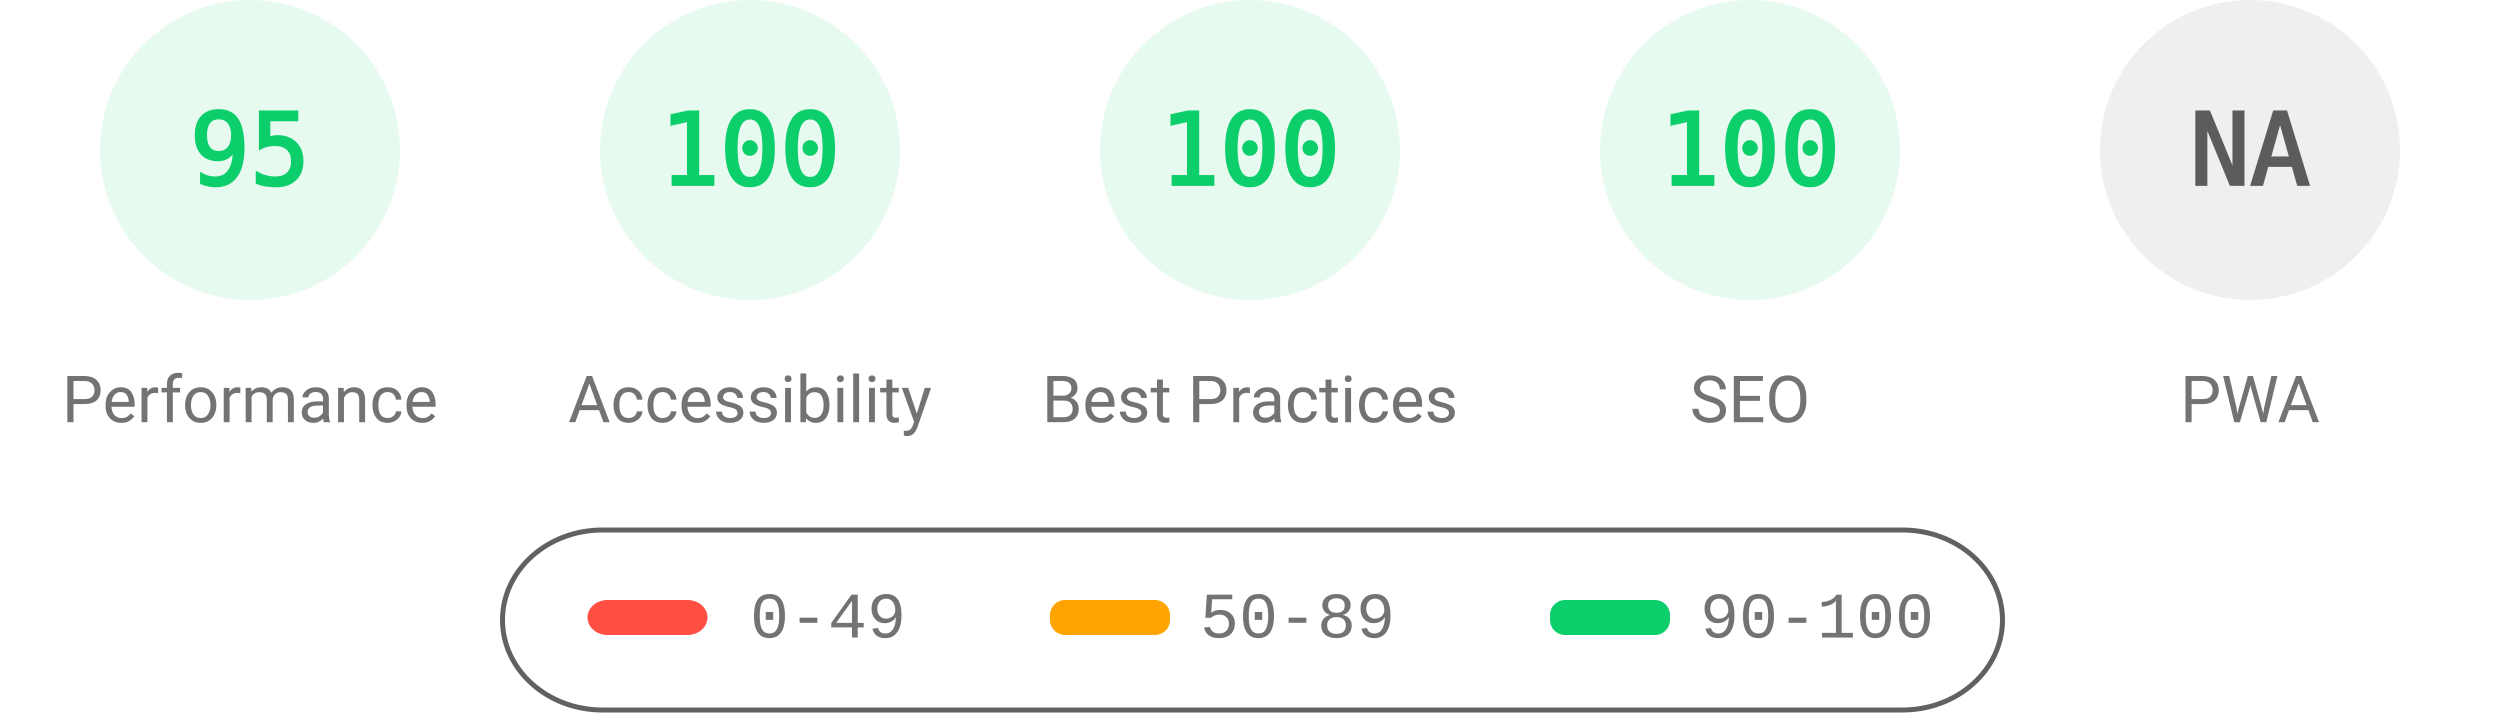
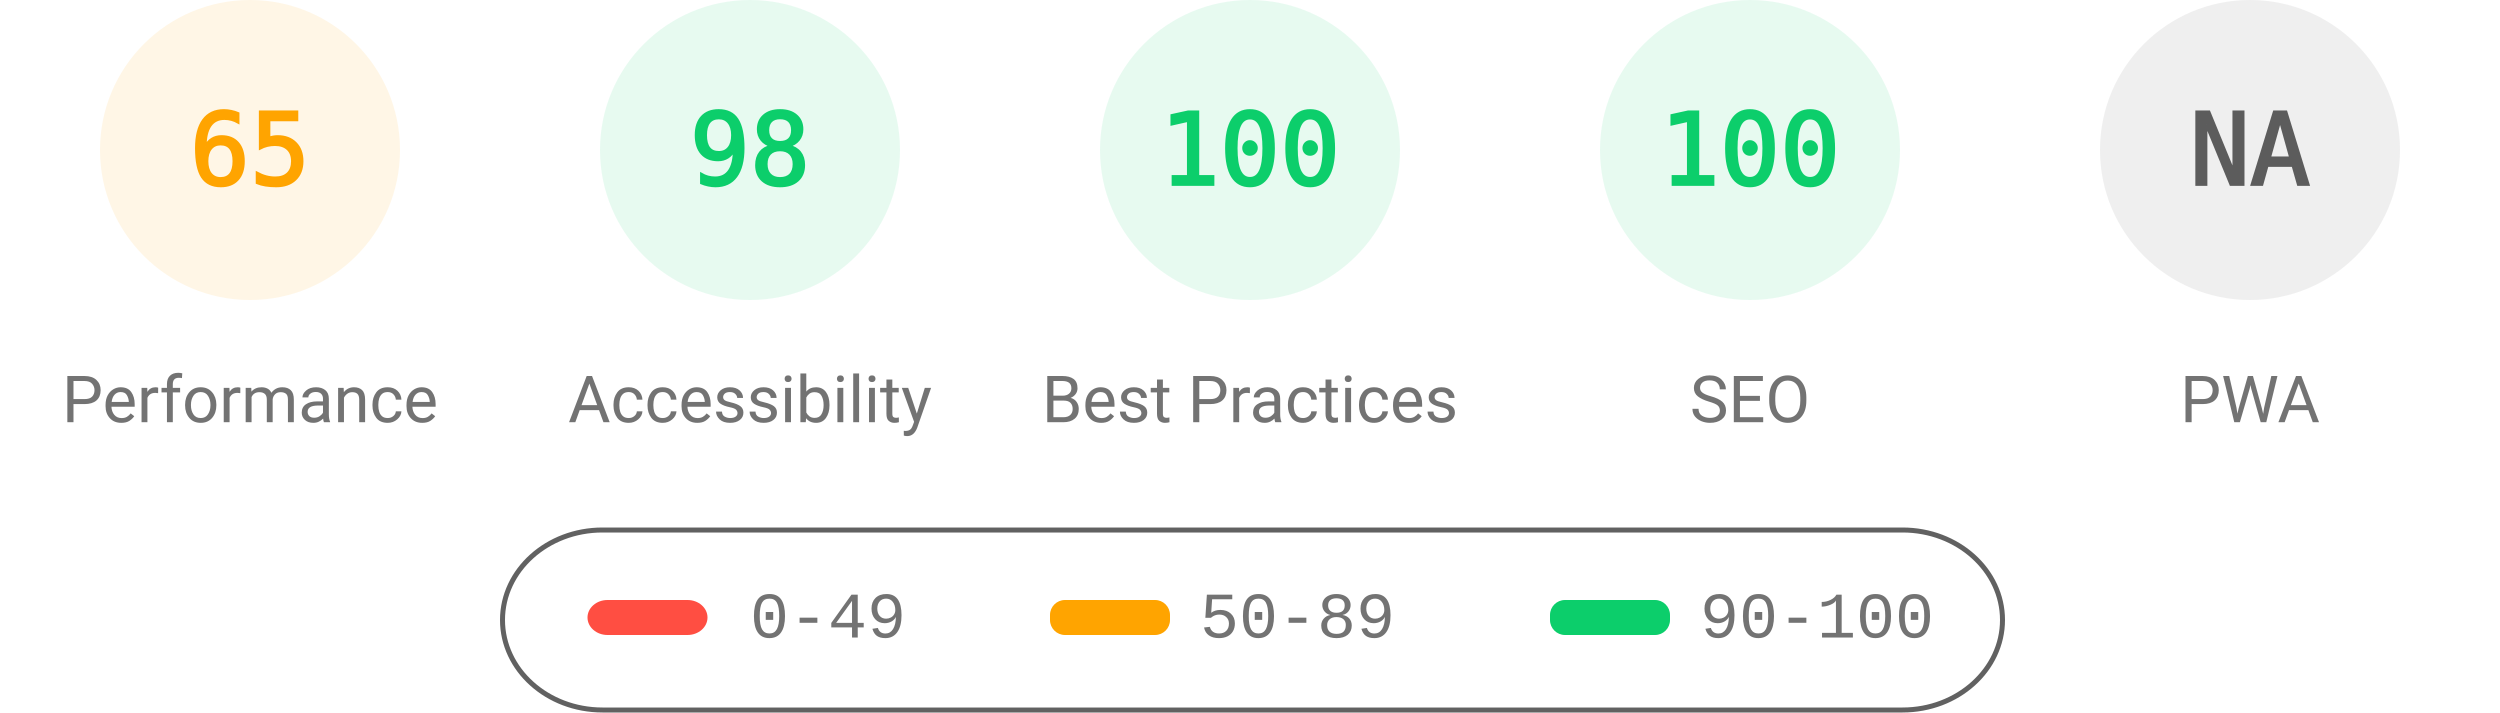
<svg xmlns="http://www.w3.org/2000/svg" fill="none" width="1000" height="285">
  <style>.gauge-base{opacity:.1}.gauge-arc{fill:none;animation-delay:250ms;stroke-linecap:round;transform:rotate(-90deg);transform-origin:100px 60px;animation:load-gauge 1s ease forwards}.guage-text{font-size:40px;font-family:monospace;text-align:center}.guage-red{color:#ff4e42;fill:#ff4e42;stroke:#ff4e42}.guage-orange{color:#ffa400;fill:#ffa400;stroke:#ffa400}.guage-green{color:#0cce6b;fill:#0cce6b;stroke:#0cce6b}.guage-undefined{color:#5c5c5c;fill:#5c5c5c;stroke:#5c5c5c}.guage-title{color:#737373;fill:#737373;stroke:none;font-size:26px;line-height:26px;font-family:Roboto,Halvetica,Arial,sans-serif}@keyframes load-gauge{from{stroke-dasharray:0 352.858}}</style>
-   <svg class="guage-div guage-perf guage-green" viewBox="0 0 200 200" width="200" height="200">
+   <svg class="guage-div guage-perf guage-orange" viewBox="0 0 200 200" width="200" height="200">
    <circle class="gauge-base" r="56" cx="100" cy="60" stroke-width="8" />
-     <circle class="gauge-arc guage-arc-1" r="56" cx="100" cy="60" stroke-width="8" style="stroke-dasharray:334.265,351.858" />
-     <text class="guage-text" x="100" y="60" alignment-baseline="central" dominant-baseline="central" text-anchor="middle">95</text>
+     <circle class="gauge-arc guage-arc-1" r="56" cx="100" cy="60" stroke-width="8" style="stroke-dasharray:228.708,351.858" />
+     <text class="guage-text" x="100" y="60" alignment-baseline="central" dominant-baseline="central" text-anchor="middle">65</text>
    <text class="guage-title" x="100" y="160" alignment-baseline="central" dominant-baseline="central" text-anchor="middle">Performance</text>
  </svg>
  <svg class="guage-div guage-acc guage-green" viewBox="0 0 200 200" width="200" height="200" x="200">
    <circle class="gauge-base" r="56" cx="100" cy="60" stroke-width="8" />
-     <circle class="gauge-arc guage-arc-2" r="56" cx="100" cy="60" stroke-width="8" style="stroke-dasharray:351.858,351.858" />
-     <text class="guage-text" x="100" y="60" alignment-baseline="central" dominant-baseline="central" text-anchor="middle">100</text>
+     <circle class="gauge-arc guage-arc-2" r="56" cx="100" cy="60" stroke-width="8" style="stroke-dasharray:344.821,351.858" />
+     <text class="guage-text" x="100" y="60" alignment-baseline="central" dominant-baseline="central" text-anchor="middle">98</text>
    <text class="guage-title" x="100" y="160" alignment-baseline="central" dominant-baseline="central" text-anchor="middle">Accessibility</text>
  </svg>
  <svg class="guage-div guage-best guage-green" viewBox="0 0 200 200" width="200" height="200" x="400">
    <circle class="gauge-base" r="56" cx="100" cy="60" stroke-width="8" />
    <circle class="gauge-arc guage-arc-3" r="56" cx="100" cy="60" stroke-width="8" style="stroke-dasharray:351.858,351.858" />
    <text class="guage-text" x="100" y="60" alignment-baseline="central" dominant-baseline="central" text-anchor="middle">100</text>
    <text class="guage-title" x="100" y="160" alignment-baseline="central" dominant-baseline="central" text-anchor="middle">Best Practices</text>
  </svg>
  <svg class="guage-div guage-seo guage-green" viewBox="0 0 200 200" width="200" height="200" x="600">
    <circle class="gauge-base" r="56" cx="100" cy="60" stroke-width="8" />
    <circle class="gauge-arc guage-arc-4" r="56" cx="100" cy="60" stroke-width="8" style="stroke-dasharray:351.858,351.858" />
    <text class="guage-text" x="100" y="60" alignment-baseline="central" dominant-baseline="central" text-anchor="middle">100</text>
    <text class="guage-title" x="100" y="160" alignment-baseline="central" dominant-baseline="central" text-anchor="middle">SEO</text>
  </svg>
  <svg class="guage-div guage-pwa guage-undefined" viewBox="0 0 200 200" width="200" height="200" x="800">
    <circle class="gauge-base" r="56" cx="100" cy="60" stroke-width="8" />
    <circle class="gauge-arc guage-arc-4" r="56" cx="100" cy="60" stroke-width="8" style="stroke-dasharray:351.858,351.858" />
    <text class="guage-text" x="100" y="60" alignment-baseline="central" dominant-baseline="central" text-anchor="middle">NA</text>
    <text class="guage-title" x="100" y="160" alignment-baseline="central" dominant-baseline="central" text-anchor="middle">PWA</text>
  </svg>
  <svg width="604" height="76" x="200" y="210">
    <path fill="none" id="canvas_background" d="M-1-1h604v80H-1z" />
    <rect fill-opacity="0" stroke="#616161" stroke-width="2" rx="40" id="svg_2" height="72" width="600" y="2" x="1" fill="#000" />
    <rect stroke="#000" rx="8" id="svg_3" height="14" width="48" y="30" x="35" stroke-opacity="null" stroke-width="0" fill="#ff4e42" />
    <rect stroke="#000" rx="6" id="svg_4" height="14" width="48" y="30" x="220" stroke-opacity="null" stroke-width="0" fill="#ffa400" />
    <rect stroke="#000" rx="6" id="svg_5" height="14" width="48" y="30" x="420" stroke-opacity="null" stroke-width="0" fill="#0cce6b" />
    <text xml:space="preserve" text-anchor="start" font-family="'Courier New', Courier, monospace" font-size="26" id="svg_6" y="45" x="100" stroke-opacity="null" stroke-width="0" stroke="#000" fill="#737373">0-49</text>
    <text xml:space="preserve" text-anchor="start" font-family="'Courier New', Courier, monospace" font-size="26" id="svg_7" y="45" x="280" stroke-opacity="null" stroke-width="0" stroke="#000" fill="#737373">50-89</text>
    <text xml:space="preserve" text-anchor="start" font-family="'Courier New', Courier, monospace" font-size="26" id="svg_8" y="45" x="480" stroke-opacity="null" stroke-width="0" stroke="#000" fill="#737373">90-100</text>
  </svg>
</svg>
